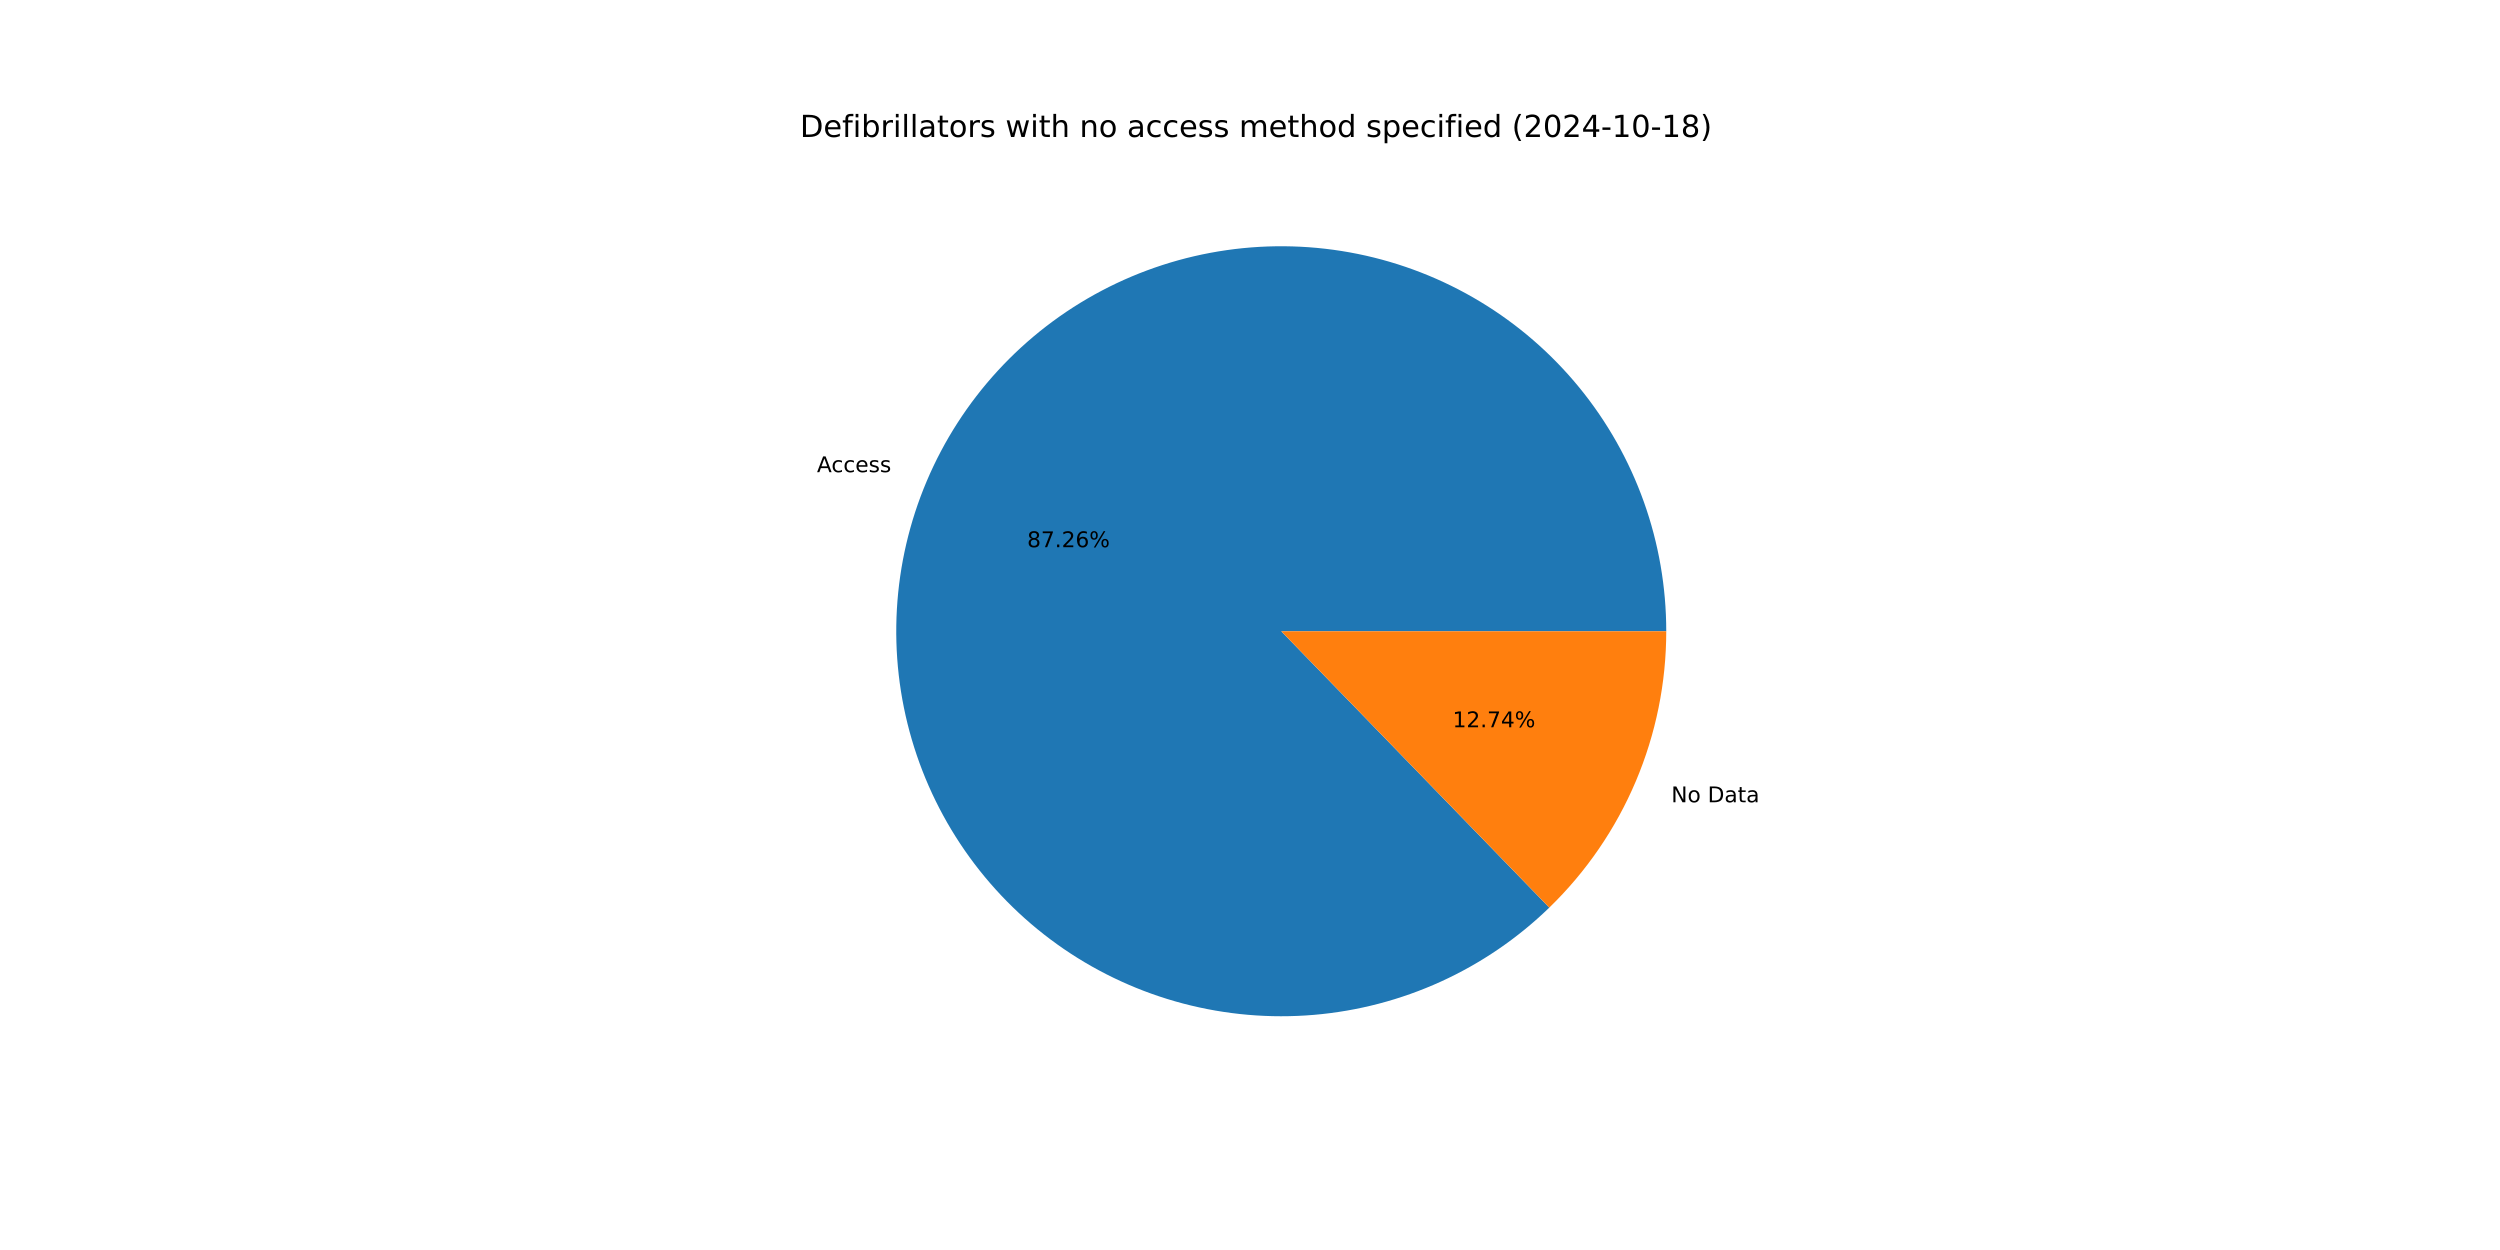
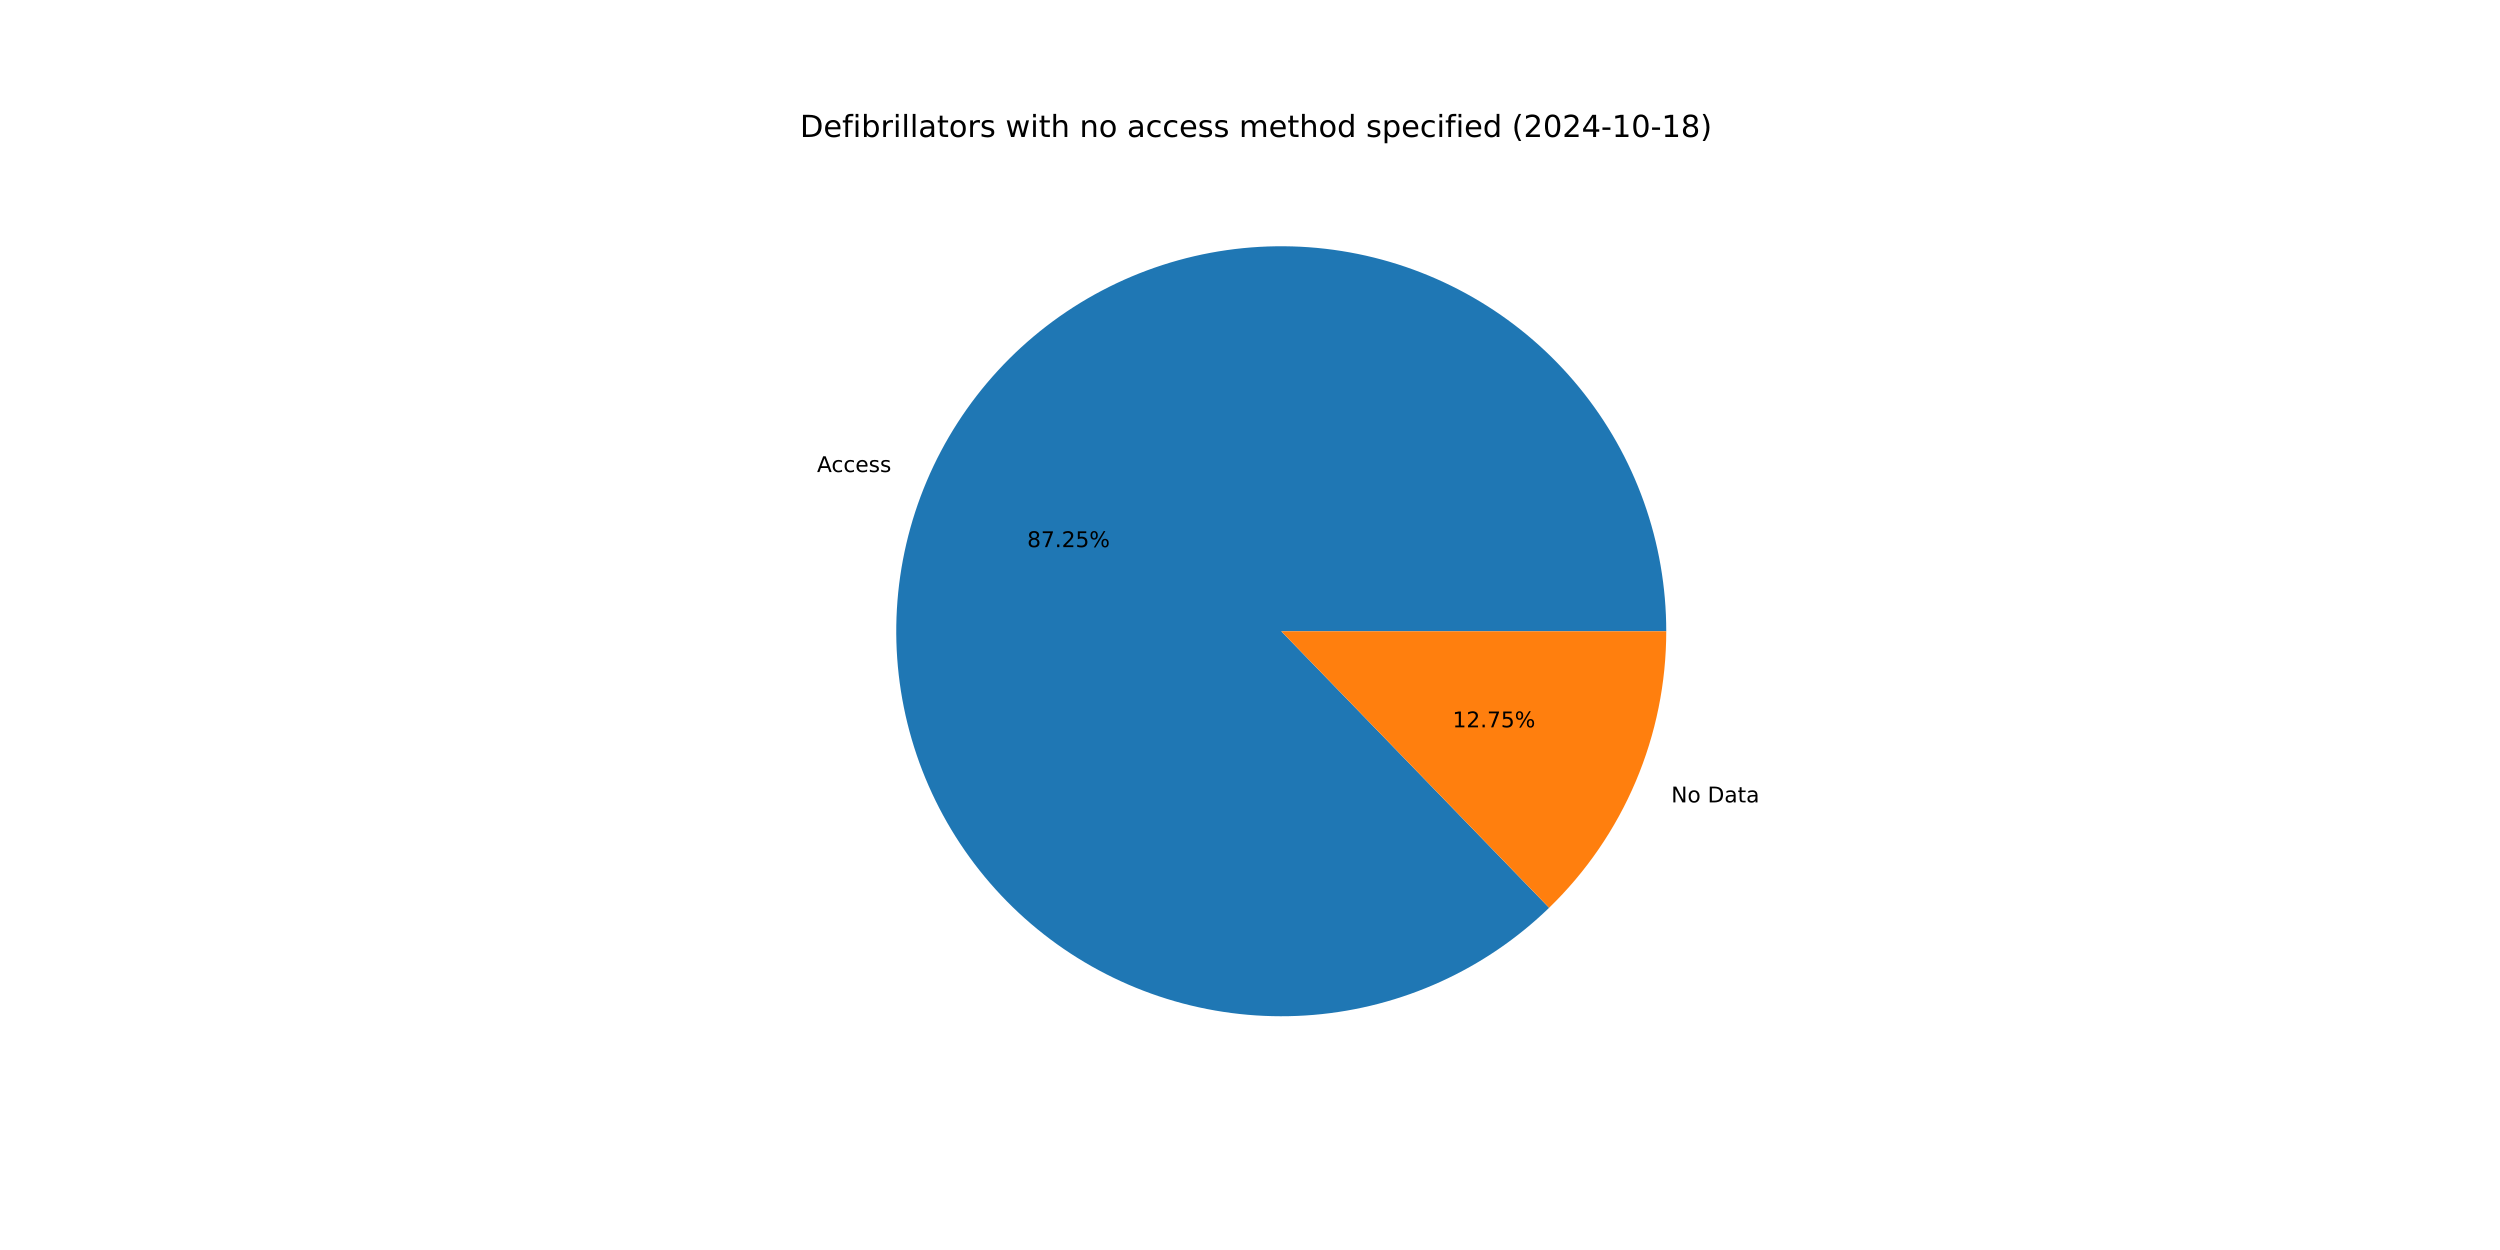
<svg xmlns="http://www.w3.org/2000/svg" xmlns:xlink="http://www.w3.org/1999/xlink" width="1152pt" height="576pt" viewBox="0 0 1152 576" version="1.1">
  <defs>
    <style type="text/css">*{stroke-linejoin: round; stroke-linecap: butt}</style>
  </defs>
  <g id="figure_1">
    <g id="patch_1">
      <path d="M 0 576  L 1152 576  L 1152 0  L 0 0  z " style="fill: #ffffff" />
    </g>
    <g id="axes_1">
      <g id="patch_2">
-         <path d="M 767.808 290.88  C 767.808 270.567 764.319 250.404 757.494 231.272  C 750.669 212.14 740.609 194.322 727.753 178.595  C 714.896 162.869 699.434 149.466 682.041 138.974  C 664.648 128.481 645.582 121.053 625.674 117.014  C 605.767 112.975 585.313 112.385 565.206 115.27  C 545.099 118.155 525.636 124.471 507.667 133.944  C 489.698 143.417 473.489 155.906 459.748 170.865  C 446.006 185.824 434.936 203.033 427.019 221.74  C 419.103 240.447 414.458 260.375 413.287 280.654  C 412.116 300.933 414.437 321.264 420.148 340.757  C 425.858 360.251 434.875 378.619 446.804 395.061  C 458.732 411.502 473.396 425.774 490.155 437.252  C 506.915 448.729 525.521 457.244 545.163 462.424  C 564.804 467.603 585.19 469.371 605.43 467.65  C 625.67 465.929 645.464 460.745 663.949 452.324  C 682.434 443.903 699.336 432.369 713.917 418.226  L 590.4 290.88  z " style="fill: #1f77b4" />
+         <path d="M 767.808 290.88  C 767.808 270.57 764.32 250.409 757.497 231.28  C 750.674 212.15 740.616 194.333 727.762 178.607  C 714.909 162.881 699.45 149.479 682.06 138.985  C 664.671 128.492 645.608 121.062 625.704 117.02  C 605.8 112.978 585.349 112.385 565.244 115.265  C 545.138 118.145 525.676 124.456 507.707 133.923  C 489.738 143.39 473.528 155.873 459.784 170.826  C 446.039 185.779 434.965 202.983 427.043 221.684  C 419.121 240.386 414.469 260.31 413.291 280.586  C 412.112 300.862 414.425 321.191 420.126 340.684  C 425.828 360.178 434.835 378.548 446.755 394.993  C 458.674 411.438 473.329 425.715 490.08 437.2  C 506.832 448.685 525.432 457.209 545.068 462.398  C 564.704 467.588 585.086 469.368 605.324 467.659  C 625.562 465.951 645.358 460.779 663.846 452.371  C 682.334 443.962 699.242 432.441 713.83 418.311  L 590.4 290.88  z " style="fill: #1f77b4" />
      </g>
      <g id="patch_3">
-         <path d="M 713.917 418.226  C 730.967 401.689 744.524 381.894 753.781 360.02  C 763.038 338.145 767.808 314.633 767.808 290.88  L 590.4 290.88  z " style="fill: #ff7f0e" />
+         <path d="M 713.83 418.311  C 730.906 401.771 744.485 381.966 753.757 360.076  C 763.03 338.185 767.808 314.653 767.808 290.88  L 590.4 290.88  z " style="fill: #ff7f0e" />
      </g>
      <g id="matplotlib.axis_1" />
      <g id="matplotlib.axis_2" />
      <g id="text_1">
-         <g transform="translate(376.4468 217.5855) scale(0.1 -0.1)">
+         <g transform="translate(376.4727 217.5242) scale(0.1 -0.1)">
          <defs>
            <path id="DejaVuSans-41" d="M 2188 4044  L 1331 1722  L 3047 1722  L 2188 4044  z M 1831 4666  L 2547 4666  L 4325 0  L 3669 0  L 3244 1197  L 1141 1197  L 716 0  L 50 0  L 1831 4666  z " transform="scale(0.015625)" />
            <path id="DejaVuSans-63" d="M 3122 3366  L 3122 2828  Q 2878 2963 2633 3030  Q 2388 3097 2138 3097  Q 1578 3097 1268 2742  Q 959 2388 959 1747  Q 959 1106 1268 751  Q 1578 397 2138 397  Q 2388 397 2633 464  Q 2878 531 3122 666  L 3122 134  Q 2881 22 2623 -34  Q 2366 -91 2075 -91  Q 1284 -91 818 406  Q 353 903 353 1747  Q 353 2603 823 3093  Q 1294 3584 2113 3584  Q 2378 3584 2631 3529  Q 2884 3475 3122 3366  z " transform="scale(0.015625)" />
            <path id="DejaVuSans-65" d="M 3597 1894  L 3597 1613  L 953 1613  Q 991 1019 1311 708  Q 1631 397 2203 397  Q 2534 397 2845 478  Q 3156 559 3463 722  L 3463 178  Q 3153 47 2828 -22  Q 2503 -91 2169 -91  Q 1331 -91 842 396  Q 353 884 353 1716  Q 353 2575 817 3079  Q 1281 3584 2069 3584  Q 2775 3584 3186 3129  Q 3597 2675 3597 1894  z M 3022 2063  Q 3016 2534 2758 2815  Q 2500 3097 2075 3097  Q 1594 3097 1305 2825  Q 1016 2553 972 2059  L 3022 2063  z " transform="scale(0.015625)" />
            <path id="DejaVuSans-73" d="M 2834 3397  L 2834 2853  Q 2591 2978 2328 3040  Q 2066 3103 1784 3103  Q 1356 3103 1142 2972  Q 928 2841 928 2578  Q 928 2378 1081 2264  Q 1234 2150 1697 2047  L 1894 2003  Q 2506 1872 2764 1633  Q 3022 1394 3022 966  Q 3022 478 2636 193  Q 2250 -91 1575 -91  Q 1294 -91 989 -36  Q 684 19 347 128  L 347 722  Q 666 556 975 473  Q 1284 391 1588 391  Q 1994 391 2212 530  Q 2431 669 2431 922  Q 2431 1156 2273 1281  Q 2116 1406 1581 1522  L 1381 1569  Q 847 1681 609 1914  Q 372 2147 372 2553  Q 372 3047 722 3315  Q 1072 3584 1716 3584  Q 2034 3584 2315 3537  Q 2597 3491 2834 3397  z " transform="scale(0.015625)" />
          </defs>
          <use xlink:href="#DejaVuSans-41" />
          <use xlink:href="#DejaVuSans-63" x="66.658" />
          <use xlink:href="#DejaVuSans-63" x="121.639" />
          <use xlink:href="#DejaVuSans-65" x="176.619" />
          <use xlink:href="#DejaVuSans-73" x="238.143" />
          <use xlink:href="#DejaVuSans-73" x="290.242" />
        </g>
      </g>
      <g id="text_2">
-         <g transform="translate(473.3067 252.1555) scale(0.1 -0.1)">
+         <g transform="translate(473.3209 252.122) scale(0.1 -0.1)">
          <defs>
            <path id="DejaVuSans-38" d="M 2034 2216  Q 1584 2216 1326 1975  Q 1069 1734 1069 1313  Q 1069 891 1326 650  Q 1584 409 2034 409  Q 2484 409 2743 651  Q 3003 894 3003 1313  Q 3003 1734 2745 1975  Q 2488 2216 2034 2216  z M 1403 2484  Q 997 2584 770 2862  Q 544 3141 544 3541  Q 544 4100 942 4425  Q 1341 4750 2034 4750  Q 2731 4750 3128 4425  Q 3525 4100 3525 3541  Q 3525 3141 3298 2862  Q 3072 2584 2669 2484  Q 3125 2378 3379 2068  Q 3634 1759 3634 1313  Q 3634 634 3220 271  Q 2806 -91 2034 -91  Q 1263 -91 848 271  Q 434 634 434 1313  Q 434 1759 690 2068  Q 947 2378 1403 2484  z M 1172 3481  Q 1172 3119 1398 2916  Q 1625 2713 2034 2713  Q 2441 2713 2670 2916  Q 2900 3119 2900 3481  Q 2900 3844 2670 4047  Q 2441 4250 2034 4250  Q 1625 4250 1398 4047  Q 1172 3844 1172 3481  z " transform="scale(0.015625)" />
            <path id="DejaVuSans-37" d="M 525 4666  L 3525 4666  L 3525 4397  L 1831 0  L 1172 0  L 2766 4134  L 525 4134  L 525 4666  z " transform="scale(0.015625)" />
            <path id="DejaVuSans-2e" d="M 684 794  L 1344 794  L 1344 0  L 684 0  L 684 794  z " transform="scale(0.015625)" />
            <path id="DejaVuSans-32" d="M 1228 531  L 3431 531  L 3431 0  L 469 0  L 469 531  Q 828 903 1448 1529  Q 2069 2156 2228 2338  Q 2531 2678 2651 2914  Q 2772 3150 2772 3378  Q 2772 3750 2511 3984  Q 2250 4219 1831 4219  Q 1534 4219 1204 4116  Q 875 4013 500 3803  L 500 4441  Q 881 4594 1212 4672  Q 1544 4750 1819 4750  Q 2544 4750 2975 4387  Q 3406 4025 3406 3419  Q 3406 3131 3298 2873  Q 3191 2616 2906 2266  Q 2828 2175 2409 1742  Q 1991 1309 1228 531  z " transform="scale(0.015625)" />
-             <path id="DejaVuSans-36" d="M 2113 2584  Q 1688 2584 1439 2293  Q 1191 2003 1191 1497  Q 1191 994 1439 701  Q 1688 409 2113 409  Q 2538 409 2786 701  Q 3034 994 3034 1497  Q 3034 2003 2786 2293  Q 2538 2584 2113 2584  z M 3366 4563  L 3366 3988  Q 3128 4100 2886 4159  Q 2644 4219 2406 4219  Q 1781 4219 1451 3797  Q 1122 3375 1075 2522  Q 1259 2794 1537 2939  Q 1816 3084 2150 3084  Q 2853 3084 3261 2657  Q 3669 2231 3669 1497  Q 3669 778 3244 343  Q 2819 -91 2113 -91  Q 1303 -91 875 529  Q 447 1150 447 2328  Q 447 3434 972 4092  Q 1497 4750 2381 4750  Q 2619 4750 2861 4703  Q 3103 4656 3366 4563  z " transform="scale(0.015625)" />
+             <path id="DejaVuSans-35" d="M 691 4666  L 3169 4666  L 3169 4134  L 1269 4134  L 1269 2991  Q 1406 3038 1543 3061  Q 1681 3084 1819 3084  Q 2600 3084 3056 2656  Q 3513 2228 3513 1497  Q 3513 744 3044 326  Q 2575 -91 1722 -91  Q 1428 -91 1123 -41  Q 819 9 494 109  L 494 744  Q 775 591 1075 516  Q 1375 441 1709 441  Q 2250 441 2565 725  Q 2881 1009 2881 1497  Q 2881 1984 2565 2268  Q 2250 2553 1709 2553  Q 1456 2553 1204 2497  Q 953 2441 691 2322  L 691 4666  z " transform="scale(0.015625)" />
            <path id="DejaVuSans-25" d="M 4653 2053  Q 4381 2053 4226 1822  Q 4072 1591 4072 1178  Q 4072 772 4226 539  Q 4381 306 4653 306  Q 4919 306 5073 539  Q 5228 772 5228 1178  Q 5228 1588 5073 1820  Q 4919 2053 4653 2053  z M 4653 2450  Q 5147 2450 5437 2106  Q 5728 1763 5728 1178  Q 5728 594 5436 251  Q 5144 -91 4653 -91  Q 4153 -91 3862 251  Q 3572 594 3572 1178  Q 3572 1766 3864 2108  Q 4156 2450 4653 2450  z M 1428 4353  Q 1159 4353 1004 4120  Q 850 3888 850 3481  Q 850 3069 1003 2837  Q 1156 2606 1428 2606  Q 1700 2606 1854 2837  Q 2009 3069 2009 3481  Q 2009 3884 1853 4118  Q 1697 4353 1428 4353  z M 4250 4750  L 4750 4750  L 1831 -91  L 1331 -91  L 4250 4750  z M 1428 4750  Q 1922 4750 2215 4408  Q 2509 4066 2509 3481  Q 2509 2891 2217 2550  Q 1925 2209 1428 2209  Q 931 2209 642 2551  Q 353 2894 353 3481  Q 353 4063 643 4406  Q 934 4750 1428 4750  z " transform="scale(0.015625)" />
          </defs>
          <use xlink:href="#DejaVuSans-38" />
          <use xlink:href="#DejaVuSans-37" x="63.623" />
          <use xlink:href="#DejaVuSans-2e" x="127.246" />
          <use xlink:href="#DejaVuSans-32" x="159.033" />
-           <use xlink:href="#DejaVuSans-36" x="222.656" />
+           <use xlink:href="#DejaVuSans-35" x="222.656" />
          <use xlink:href="#DejaVuSans-25" x="286.279" />
        </g>
      </g>
      <g id="text_3">
-         <g transform="translate(770.1189 369.6932) scale(0.1 -0.1)">
+         <g transform="translate(770.0929 369.7545) scale(0.1 -0.1)">
          <defs>
            <path id="DejaVuSans-4e" d="M 628 4666  L 1478 4666  L 3547 763  L 3547 4666  L 4159 4666  L 4159 0  L 3309 0  L 1241 3903  L 1241 0  L 628 0  L 628 4666  z " transform="scale(0.015625)" />
            <path id="DejaVuSans-6f" d="M 1959 3097  Q 1497 3097 1228 2736  Q 959 2375 959 1747  Q 959 1119 1226 758  Q 1494 397 1959 397  Q 2419 397 2687 759  Q 2956 1122 2956 1747  Q 2956 2369 2687 2733  Q 2419 3097 1959 3097  z M 1959 3584  Q 2709 3584 3137 3096  Q 3566 2609 3566 1747  Q 3566 888 3137 398  Q 2709 -91 1959 -91  Q 1206 -91 779 398  Q 353 888 353 1747  Q 353 2609 779 3096  Q 1206 3584 1959 3584  z " transform="scale(0.015625)" />
            <path id="DejaVuSans-20" transform="scale(0.015625)" />
            <path id="DejaVuSans-44" d="M 1259 4147  L 1259 519  L 2022 519  Q 2988 519 3436 956  Q 3884 1394 3884 2338  Q 3884 3275 3436 3711  Q 2988 4147 2022 4147  L 1259 4147  z M 628 4666  L 1925 4666  Q 3281 4666 3915 4102  Q 4550 3538 4550 2338  Q 4550 1131 3912 565  Q 3275 0 1925 0  L 628 0  L 628 4666  z " transform="scale(0.015625)" />
            <path id="DejaVuSans-61" d="M 2194 1759  Q 1497 1759 1228 1600  Q 959 1441 959 1056  Q 959 750 1161 570  Q 1363 391 1709 391  Q 2188 391 2477 730  Q 2766 1069 2766 1631  L 2766 1759  L 2194 1759  z M 3341 1997  L 3341 0  L 2766 0  L 2766 531  Q 2569 213 2275 61  Q 1981 -91 1556 -91  Q 1019 -91 701 211  Q 384 513 384 1019  Q 384 1609 779 1909  Q 1175 2209 1959 2209  L 2766 2209  L 2766 2266  Q 2766 2663 2505 2880  Q 2244 3097 1772 3097  Q 1472 3097 1187 3025  Q 903 2953 641 2809  L 641 3341  Q 956 3463 1253 3523  Q 1550 3584 1831 3584  Q 2591 3584 2966 3190  Q 3341 2797 3341 1997  z " transform="scale(0.015625)" />
            <path id="DejaVuSans-74" d="M 1172 4494  L 1172 3500  L 2356 3500  L 2356 3053  L 1172 3053  L 1172 1153  Q 1172 725 1289 603  Q 1406 481 1766 481  L 2356 481  L 2356 0  L 1766 0  Q 1100 0 847 248  Q 594 497 594 1153  L 594 3053  L 172 3053  L 172 3500  L 594 3500  L 594 4494  L 1172 4494  z " transform="scale(0.015625)" />
          </defs>
          <use xlink:href="#DejaVuSans-4e" />
          <use xlink:href="#DejaVuSans-6f" x="74.805" />
          <use xlink:href="#DejaVuSans-20" x="135.986" />
          <use xlink:href="#DejaVuSans-44" x="167.773" />
          <use xlink:href="#DejaVuSans-61" x="244.775" />
          <use xlink:href="#DejaVuSans-74" x="306.055" />
          <use xlink:href="#DejaVuSans-61" x="345.264" />
        </g>
      </g>
      <g id="text_4">
-         <g transform="translate(669.3636 335.1233) scale(0.1 -0.1)">
+         <g transform="translate(669.3495 335.1567) scale(0.1 -0.1)">
          <defs>
            <path id="DejaVuSans-31" d="M 794 531  L 1825 531  L 1825 4091  L 703 3866  L 703 4441  L 1819 4666  L 2450 4666  L 2450 531  L 3481 531  L 3481 0  L 794 0  L 794 531  z " transform="scale(0.015625)" />
-             <path id="DejaVuSans-34" d="M 2419 4116  L 825 1625  L 2419 1625  L 2419 4116  z M 2253 4666  L 3047 4666  L 3047 1625  L 3713 1625  L 3713 1100  L 3047 1100  L 3047 0  L 2419 0  L 2419 1100  L 313 1100  L 313 1709  L 2253 4666  z " transform="scale(0.015625)" />
          </defs>
          <use xlink:href="#DejaVuSans-31" />
          <use xlink:href="#DejaVuSans-32" x="63.623" />
          <use xlink:href="#DejaVuSans-2e" x="127.246" />
          <use xlink:href="#DejaVuSans-37" x="159.033" />
-           <use xlink:href="#DejaVuSans-34" x="222.656" />
+           <use xlink:href="#DejaVuSans-35" x="222.656" />
          <use xlink:href="#DejaVuSans-25" x="286.279" />
        </g>
      </g>
      <g id="text_5">
        <g transform="translate(368.64 63.12) scale(0.14 -0.14)">
          <defs>
            <path id="DejaVuSans-66" d="M 2375 4863  L 2375 4384  L 1825 4384  Q 1516 4384 1395 4259  Q 1275 4134 1275 3809  L 1275 3500  L 2222 3500  L 2222 3053  L 1275 3053  L 1275 0  L 697 0  L 697 3053  L 147 3053  L 147 3500  L 697 3500  L 697 3744  Q 697 4328 969 4595  Q 1241 4863 1831 4863  L 2375 4863  z " transform="scale(0.015625)" />
            <path id="DejaVuSans-69" d="M 603 3500  L 1178 3500  L 1178 0  L 603 0  L 603 3500  z M 603 4863  L 1178 4863  L 1178 4134  L 603 4134  L 603 4863  z " transform="scale(0.015625)" />
            <path id="DejaVuSans-62" d="M 3116 1747  Q 3116 2381 2855 2742  Q 2594 3103 2138 3103  Q 1681 3103 1420 2742  Q 1159 2381 1159 1747  Q 1159 1113 1420 752  Q 1681 391 2138 391  Q 2594 391 2855 752  Q 3116 1113 3116 1747  z M 1159 2969  Q 1341 3281 1617 3432  Q 1894 3584 2278 3584  Q 2916 3584 3314 3078  Q 3713 2572 3713 1747  Q 3713 922 3314 415  Q 2916 -91 2278 -91  Q 1894 -91 1617 61  Q 1341 213 1159 525  L 1159 0  L 581 0  L 581 4863  L 1159 4863  L 1159 2969  z " transform="scale(0.015625)" />
            <path id="DejaVuSans-72" d="M 2631 2963  Q 2534 3019 2420 3045  Q 2306 3072 2169 3072  Q 1681 3072 1420 2755  Q 1159 2438 1159 1844  L 1159 0  L 581 0  L 581 3500  L 1159 3500  L 1159 2956  Q 1341 3275 1631 3429  Q 1922 3584 2338 3584  Q 2397 3584 2469 3576  Q 2541 3569 2628 3553  L 2631 2963  z " transform="scale(0.015625)" />
            <path id="DejaVuSans-6c" d="M 603 4863  L 1178 4863  L 1178 0  L 603 0  L 603 4863  z " transform="scale(0.015625)" />
            <path id="DejaVuSans-77" d="M 269 3500  L 844 3500  L 1563 769  L 2278 3500  L 2956 3500  L 3675 769  L 4391 3500  L 4966 3500  L 4050 0  L 3372 0  L 2619 2869  L 1863 0  L 1184 0  L 269 3500  z " transform="scale(0.015625)" />
            <path id="DejaVuSans-68" d="M 3513 2113  L 3513 0  L 2938 0  L 2938 2094  Q 2938 2591 2744 2837  Q 2550 3084 2163 3084  Q 1697 3084 1428 2787  Q 1159 2491 1159 1978  L 1159 0  L 581 0  L 581 4863  L 1159 4863  L 1159 2956  Q 1366 3272 1645 3428  Q 1925 3584 2291 3584  Q 2894 3584 3203 3211  Q 3513 2838 3513 2113  z " transform="scale(0.015625)" />
            <path id="DejaVuSans-6e" d="M 3513 2113  L 3513 0  L 2938 0  L 2938 2094  Q 2938 2591 2744 2837  Q 2550 3084 2163 3084  Q 1697 3084 1428 2787  Q 1159 2491 1159 1978  L 1159 0  L 581 0  L 581 3500  L 1159 3500  L 1159 2956  Q 1366 3272 1645 3428  Q 1925 3584 2291 3584  Q 2894 3584 3203 3211  Q 3513 2838 3513 2113  z " transform="scale(0.015625)" />
            <path id="DejaVuSans-6d" d="M 3328 2828  Q 3544 3216 3844 3400  Q 4144 3584 4550 3584  Q 5097 3584 5394 3201  Q 5691 2819 5691 2113  L 5691 0  L 5113 0  L 5113 2094  Q 5113 2597 4934 2840  Q 4756 3084 4391 3084  Q 3944 3084 3684 2787  Q 3425 2491 3425 1978  L 3425 0  L 2847 0  L 2847 2094  Q 2847 2600 2669 2842  Q 2491 3084 2119 3084  Q 1678 3084 1418 2786  Q 1159 2488 1159 1978  L 1159 0  L 581 0  L 581 3500  L 1159 3500  L 1159 2956  Q 1356 3278 1631 3431  Q 1906 3584 2284 3584  Q 2666 3584 2933 3390  Q 3200 3197 3328 2828  z " transform="scale(0.015625)" />
            <path id="DejaVuSans-64" d="M 2906 2969  L 2906 4863  L 3481 4863  L 3481 0  L 2906 0  L 2906 525  Q 2725 213 2448 61  Q 2172 -91 1784 -91  Q 1150 -91 751 415  Q 353 922 353 1747  Q 353 2572 751 3078  Q 1150 3584 1784 3584  Q 2172 3584 2448 3432  Q 2725 3281 2906 2969  z M 947 1747  Q 947 1113 1208 752  Q 1469 391 1925 391  Q 2381 391 2643 752  Q 2906 1113 2906 1747  Q 2906 2381 2643 2742  Q 2381 3103 1925 3103  Q 1469 3103 1208 2742  Q 947 2381 947 1747  z " transform="scale(0.015625)" />
            <path id="DejaVuSans-70" d="M 1159 525  L 1159 -1331  L 581 -1331  L 581 3500  L 1159 3500  L 1159 2969  Q 1341 3281 1617 3432  Q 1894 3584 2278 3584  Q 2916 3584 3314 3078  Q 3713 2572 3713 1747  Q 3713 922 3314 415  Q 2916 -91 2278 -91  Q 1894 -91 1617 61  Q 1341 213 1159 525  z M 3116 1747  Q 3116 2381 2855 2742  Q 2594 3103 2138 3103  Q 1681 3103 1420 2742  Q 1159 2381 1159 1747  Q 1159 1113 1420 752  Q 1681 391 2138 391  Q 2594 391 2855 752  Q 3116 1113 3116 1747  z " transform="scale(0.015625)" />
            <path id="DejaVuSans-28" d="M 1984 4856  Q 1566 4138 1362 3434  Q 1159 2731 1159 2009  Q 1159 1288 1364 580  Q 1569 -128 1984 -844  L 1484 -844  Q 1016 -109 783 600  Q 550 1309 550 2009  Q 550 2706 781 3412  Q 1013 4119 1484 4856  L 1984 4856  z " transform="scale(0.015625)" />
            <path id="DejaVuSans-30" d="M 2034 4250  Q 1547 4250 1301 3770  Q 1056 3291 1056 2328  Q 1056 1369 1301 889  Q 1547 409 2034 409  Q 2525 409 2770 889  Q 3016 1369 3016 2328  Q 3016 3291 2770 3770  Q 2525 4250 2034 4250  z M 2034 4750  Q 2819 4750 3233 4129  Q 3647 3509 3647 2328  Q 3647 1150 3233 529  Q 2819 -91 2034 -91  Q 1250 -91 836 529  Q 422 1150 422 2328  Q 422 3509 836 4129  Q 1250 4750 2034 4750  z " transform="scale(0.015625)" />
+             <path id="DejaVuSans-34" d="M 2419 4116  L 825 1625  L 2419 1625  L 2419 4116  z M 2253 4666  L 3047 4666  L 3047 1625  L 3713 1625  L 3713 1100  L 3047 1100  L 3047 0  L 2419 0  L 2419 1100  L 313 1100  L 313 1709  L 2253 4666  z " transform="scale(0.015625)" />
            <path id="DejaVuSans-2d" d="M 313 2009  L 1997 2009  L 1997 1497  L 313 1497  L 313 2009  z " transform="scale(0.015625)" />
            <path id="DejaVuSans-29" d="M 513 4856  L 1013 4856  Q 1481 4119 1714 3412  Q 1947 2706 1947 2009  Q 1947 1309 1714 600  Q 1481 -109 1013 -844  L 513 -844  Q 928 -128 1133 580  Q 1338 1288 1338 2009  Q 1338 2731 1133 3434  Q 928 4138 513 4856  z " transform="scale(0.015625)" />
          </defs>
          <use xlink:href="#DejaVuSans-44" />
          <use xlink:href="#DejaVuSans-65" x="77.002" />
          <use xlink:href="#DejaVuSans-66" x="138.525" />
          <use xlink:href="#DejaVuSans-69" x="173.73" />
          <use xlink:href="#DejaVuSans-62" x="201.514" />
          <use xlink:href="#DejaVuSans-72" x="264.99" />
          <use xlink:href="#DejaVuSans-69" x="306.104" />
          <use xlink:href="#DejaVuSans-6c" x="333.887" />
          <use xlink:href="#DejaVuSans-6c" x="361.67" />
          <use xlink:href="#DejaVuSans-61" x="389.453" />
          <use xlink:href="#DejaVuSans-74" x="450.732" />
          <use xlink:href="#DejaVuSans-6f" x="489.941" />
          <use xlink:href="#DejaVuSans-72" x="551.123" />
          <use xlink:href="#DejaVuSans-73" x="592.236" />
          <use xlink:href="#DejaVuSans-20" x="644.336" />
          <use xlink:href="#DejaVuSans-77" x="676.123" />
          <use xlink:href="#DejaVuSans-69" x="757.91" />
          <use xlink:href="#DejaVuSans-74" x="785.693" />
          <use xlink:href="#DejaVuSans-68" x="824.902" />
          <use xlink:href="#DejaVuSans-20" x="888.281" />
          <use xlink:href="#DejaVuSans-6e" x="920.068" />
          <use xlink:href="#DejaVuSans-6f" x="983.447" />
          <use xlink:href="#DejaVuSans-20" x="1044.629" />
          <use xlink:href="#DejaVuSans-61" x="1076.416" />
          <use xlink:href="#DejaVuSans-63" x="1137.695" />
          <use xlink:href="#DejaVuSans-63" x="1192.676" />
          <use xlink:href="#DejaVuSans-65" x="1247.656" />
          <use xlink:href="#DejaVuSans-73" x="1309.18" />
          <use xlink:href="#DejaVuSans-73" x="1361.279" />
          <use xlink:href="#DejaVuSans-20" x="1413.379" />
          <use xlink:href="#DejaVuSans-6d" x="1445.166" />
          <use xlink:href="#DejaVuSans-65" x="1542.578" />
          <use xlink:href="#DejaVuSans-74" x="1604.102" />
          <use xlink:href="#DejaVuSans-68" x="1643.311" />
          <use xlink:href="#DejaVuSans-6f" x="1706.689" />
          <use xlink:href="#DejaVuSans-64" x="1767.871" />
          <use xlink:href="#DejaVuSans-20" x="1831.348" />
          <use xlink:href="#DejaVuSans-73" x="1863.135" />
          <use xlink:href="#DejaVuSans-70" x="1915.234" />
          <use xlink:href="#DejaVuSans-65" x="1978.711" />
          <use xlink:href="#DejaVuSans-63" x="2040.234" />
          <use xlink:href="#DejaVuSans-69" x="2095.215" />
          <use xlink:href="#DejaVuSans-66" x="2122.998" />
          <use xlink:href="#DejaVuSans-69" x="2158.203" />
          <use xlink:href="#DejaVuSans-65" x="2185.986" />
          <use xlink:href="#DejaVuSans-64" x="2247.51" />
          <use xlink:href="#DejaVuSans-20" x="2310.986" />
          <use xlink:href="#DejaVuSans-28" x="2342.773" />
          <use xlink:href="#DejaVuSans-32" x="2381.787" />
          <use xlink:href="#DejaVuSans-30" x="2445.41" />
          <use xlink:href="#DejaVuSans-32" x="2509.033" />
          <use xlink:href="#DejaVuSans-34" x="2572.656" />
          <use xlink:href="#DejaVuSans-2d" x="2636.279" />
          <use xlink:href="#DejaVuSans-31" x="2672.363" />
          <use xlink:href="#DejaVuSans-30" x="2735.986" />
          <use xlink:href="#DejaVuSans-2d" x="2799.609" />
          <use xlink:href="#DejaVuSans-31" x="2835.693" />
          <use xlink:href="#DejaVuSans-38" x="2899.316" />
          <use xlink:href="#DejaVuSans-29" x="2962.939" />
        </g>
      </g>
    </g>
  </g>
</svg>
